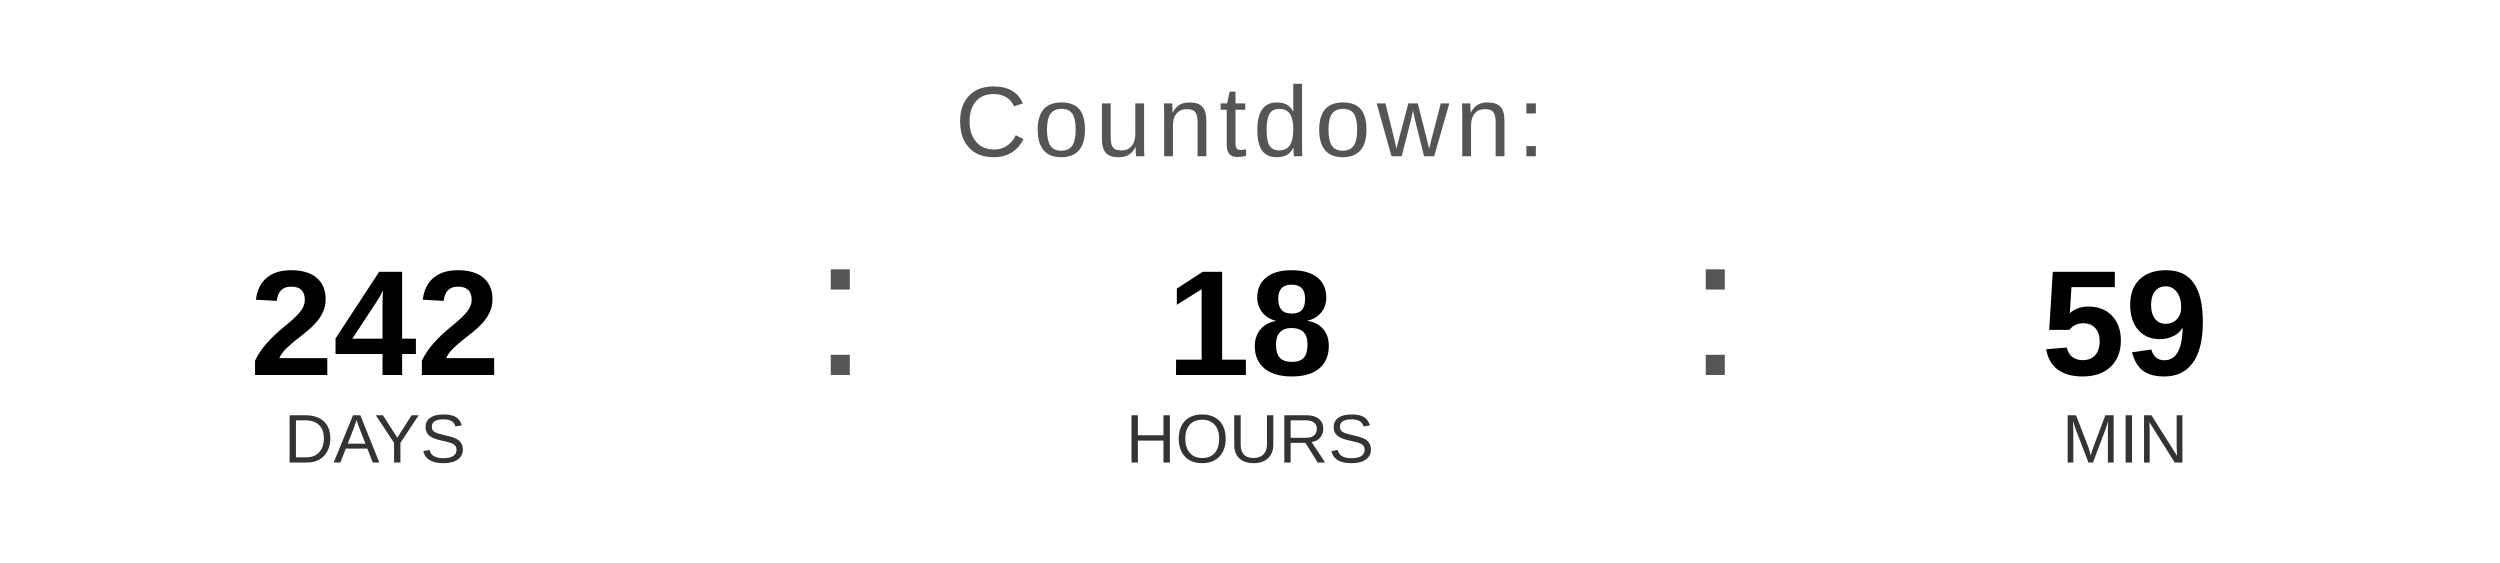
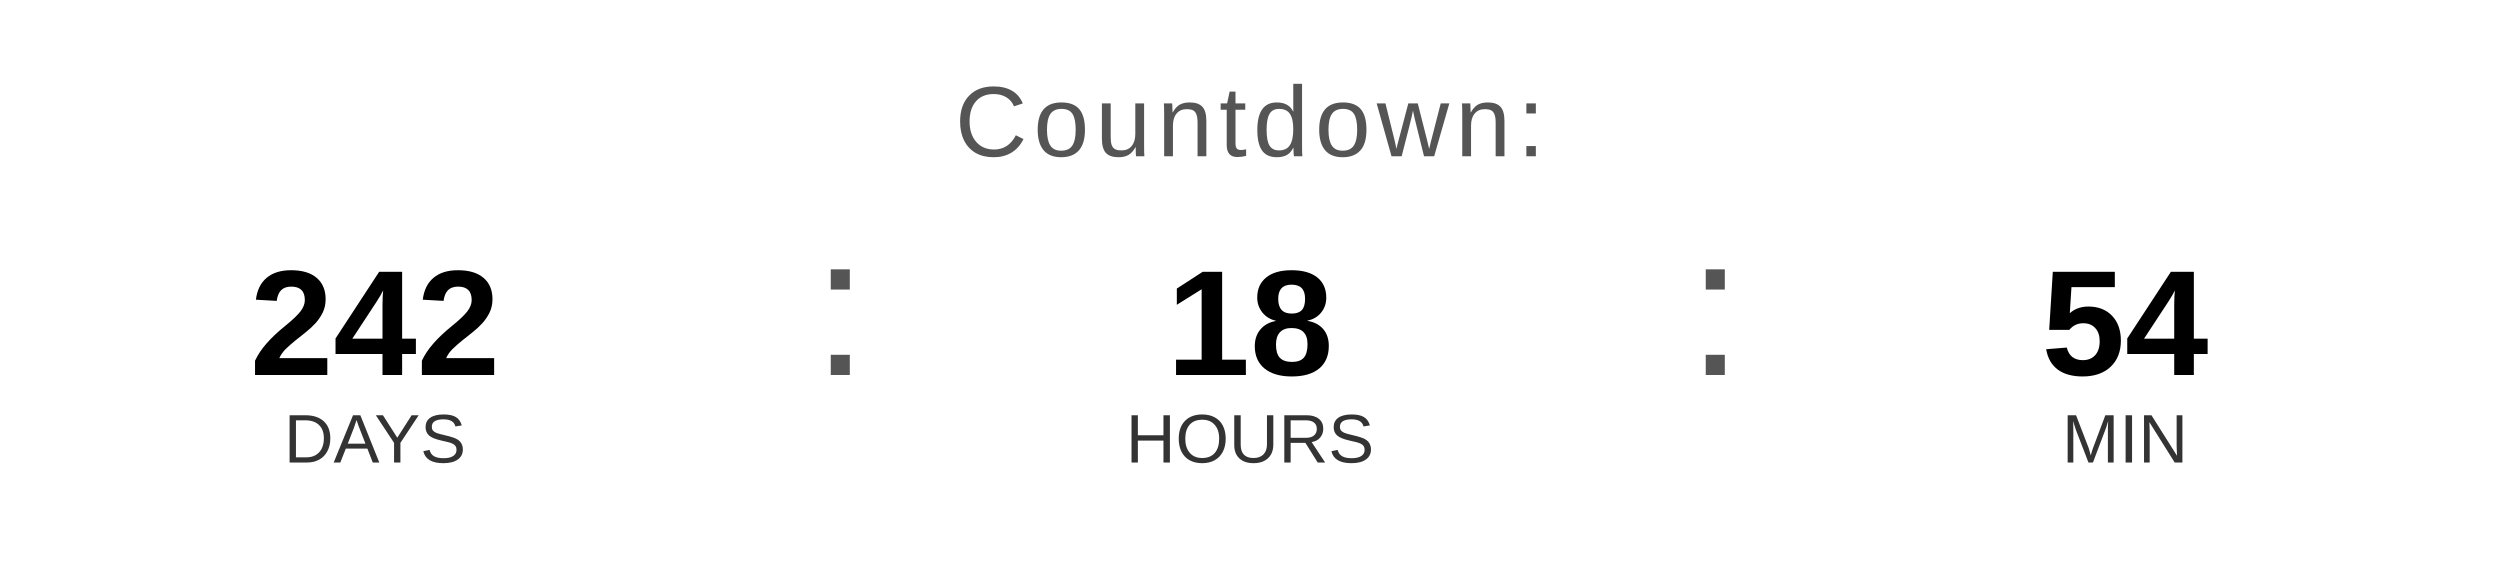
<svg xmlns="http://www.w3.org/2000/svg" width="400" height="90" viewBox="0 0 400 90">
  <text x="200" y="25" font-family="Arial, Helvetica, sans-serif" font-size="16" fill="#555555" text-anchor="middle" letter-spacing="1">
    Countdown:
  </text>
  <text x="60" y="60" font-family="Arial, Helvetica, sans-serif" font-size="24" font-weight="bold" fill="#000000" text-anchor="middle">242</text>
  <text x="60" y="74" font-family="Arial, Helvetica, sans-serif" font-size="11" fill="#333333" text-anchor="middle">DAYS</text>
  <text x="130" y="60" font-family="Arial, sans-serif" font-size="32" fill="#555555">:</text>
  <text x="200" y="60" font-family="Arial, Helvetica, sans-serif" font-size="24" font-weight="bold" fill="#000000" text-anchor="middle">18</text>
  <text x="200" y="74" font-family="Arial, Helvetica, sans-serif" font-size="11" fill="#333333" text-anchor="middle">HOURS</text>
  <text x="270" y="60" font-family="Arial, sans-serif" font-size="32" fill="#555555">:</text>
-   <text x="340" y="60" font-family="Arial, Helvetica, sans-serif" font-size="24" font-weight="bold" fill="#000000" text-anchor="middle">59</text>
+   <text x="340" y="60" font-family="Arial, Helvetica, sans-serif" font-size="24" font-weight="bold" fill="#000000" text-anchor="middle">54</text>
  <text x="340" y="74" font-family="Arial, Helvetica, sans-serif" font-size="11" fill="#333333" text-anchor="middle">MIN</text>
</svg>
